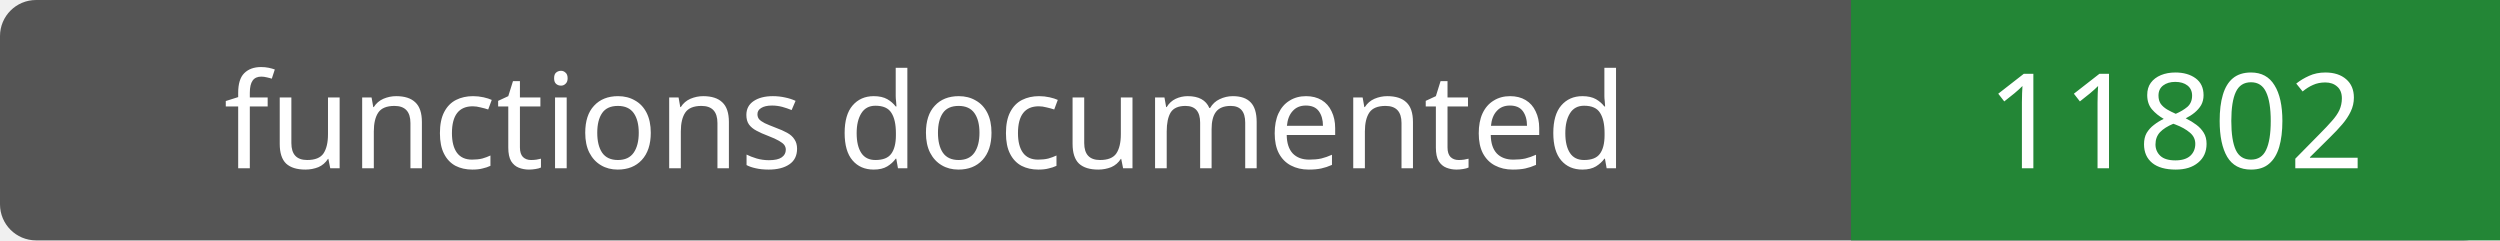
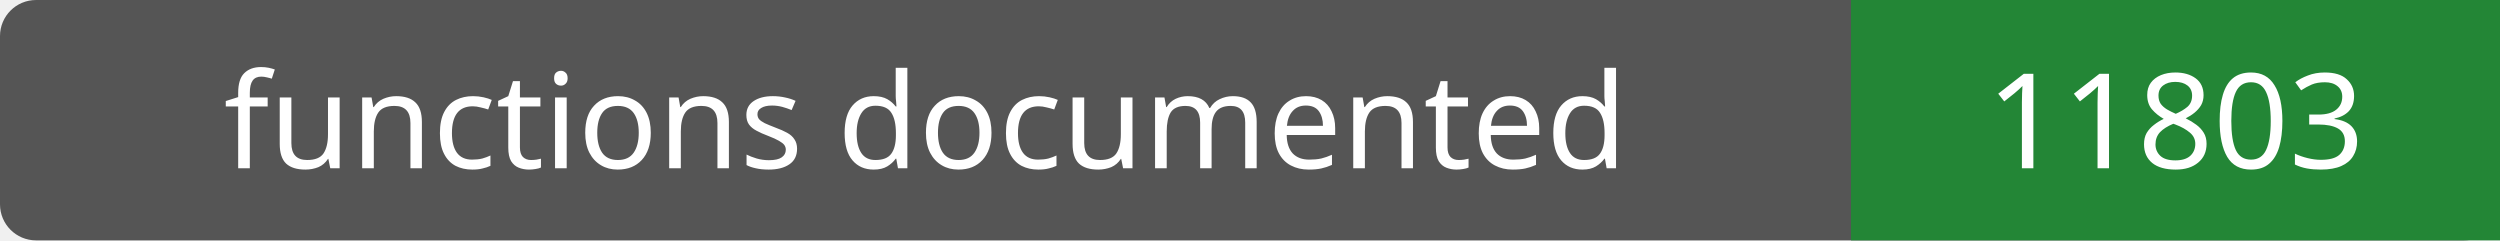
- <svg xmlns="http://www.w3.org/2000/svg" width="208" height="20" role="img" aria-label="functions documented: 11802">
+ <svg xmlns="http://www.w3.org/2000/svg" width="208" height="20" role="img" aria-label="functions documented: 11803">
  <rect width="208" height="20" rx="3" fill="#555" />
  <path fill="#238636" d="M154 0h54v20H154z" />
  <g fill="#fff" text-anchor="middle" font-family="Verdana,sans-serif" font-size="11">
    <text x="77.0" y="14">functions documented</text>
-     <text x="181.0" y="14">11802</text>
+     <text x="181.0" y="14">11803</text>
  </g>
</svg>
